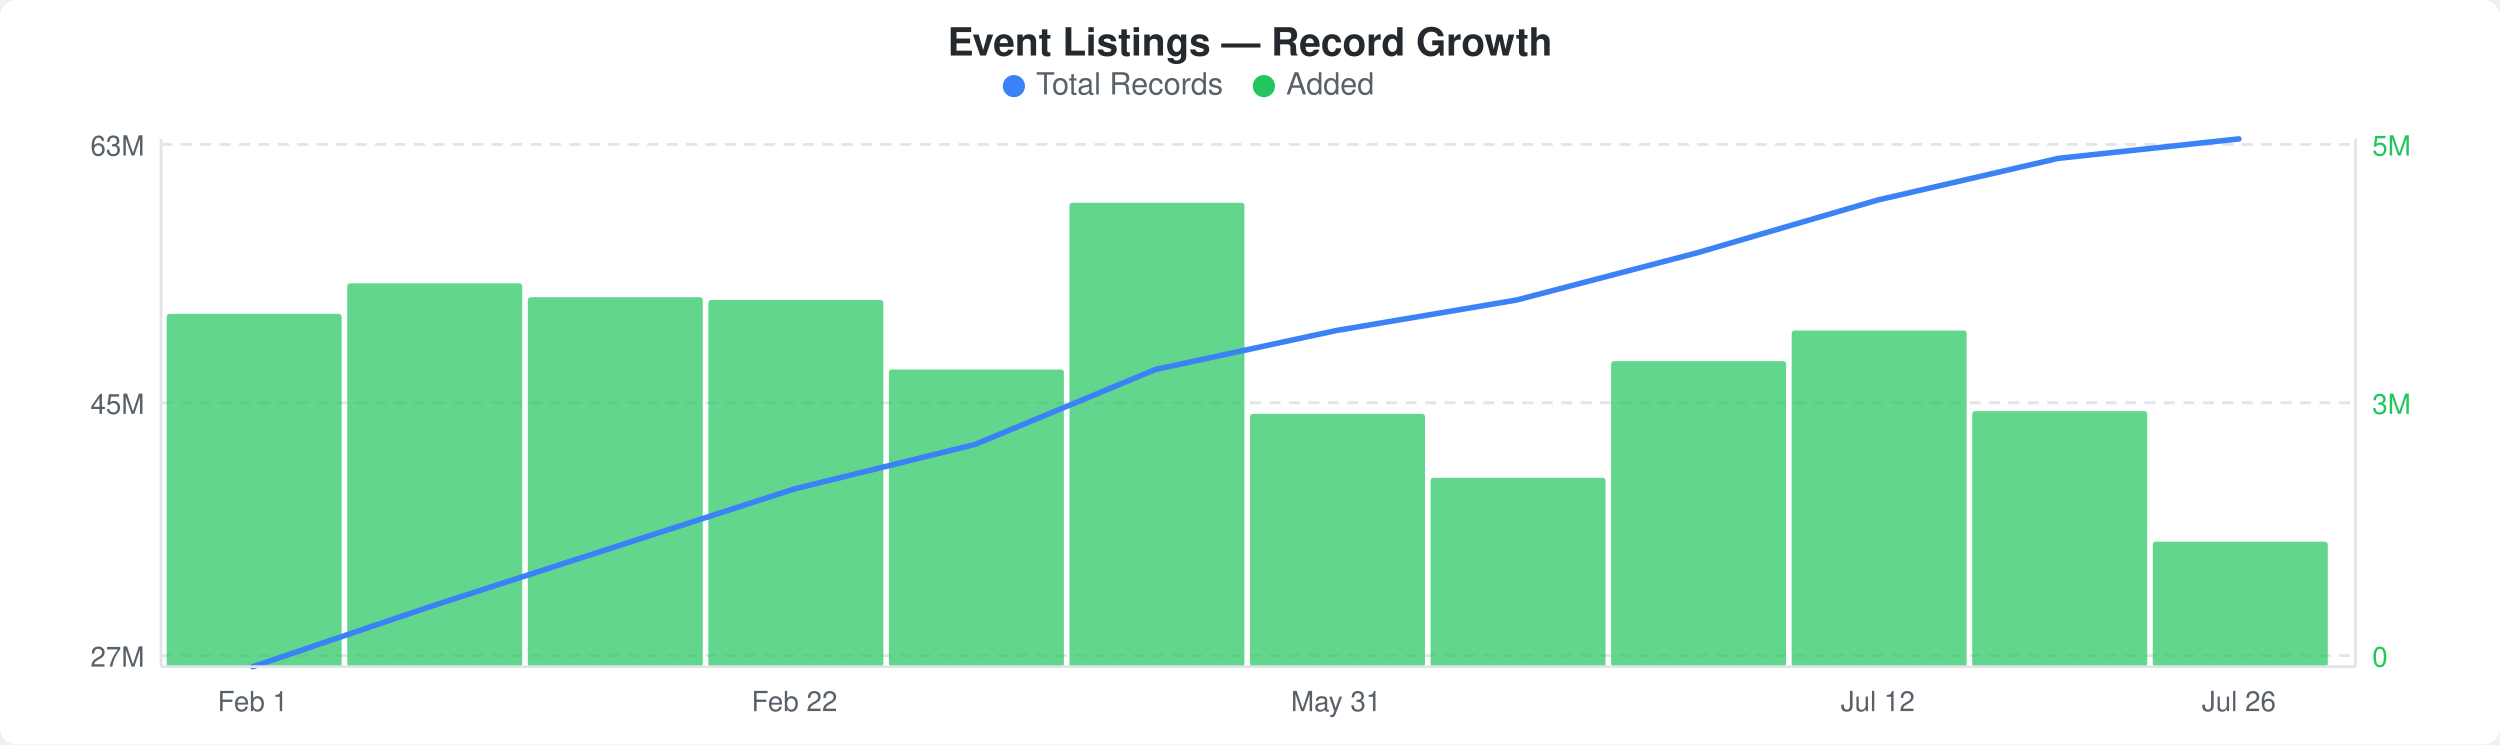
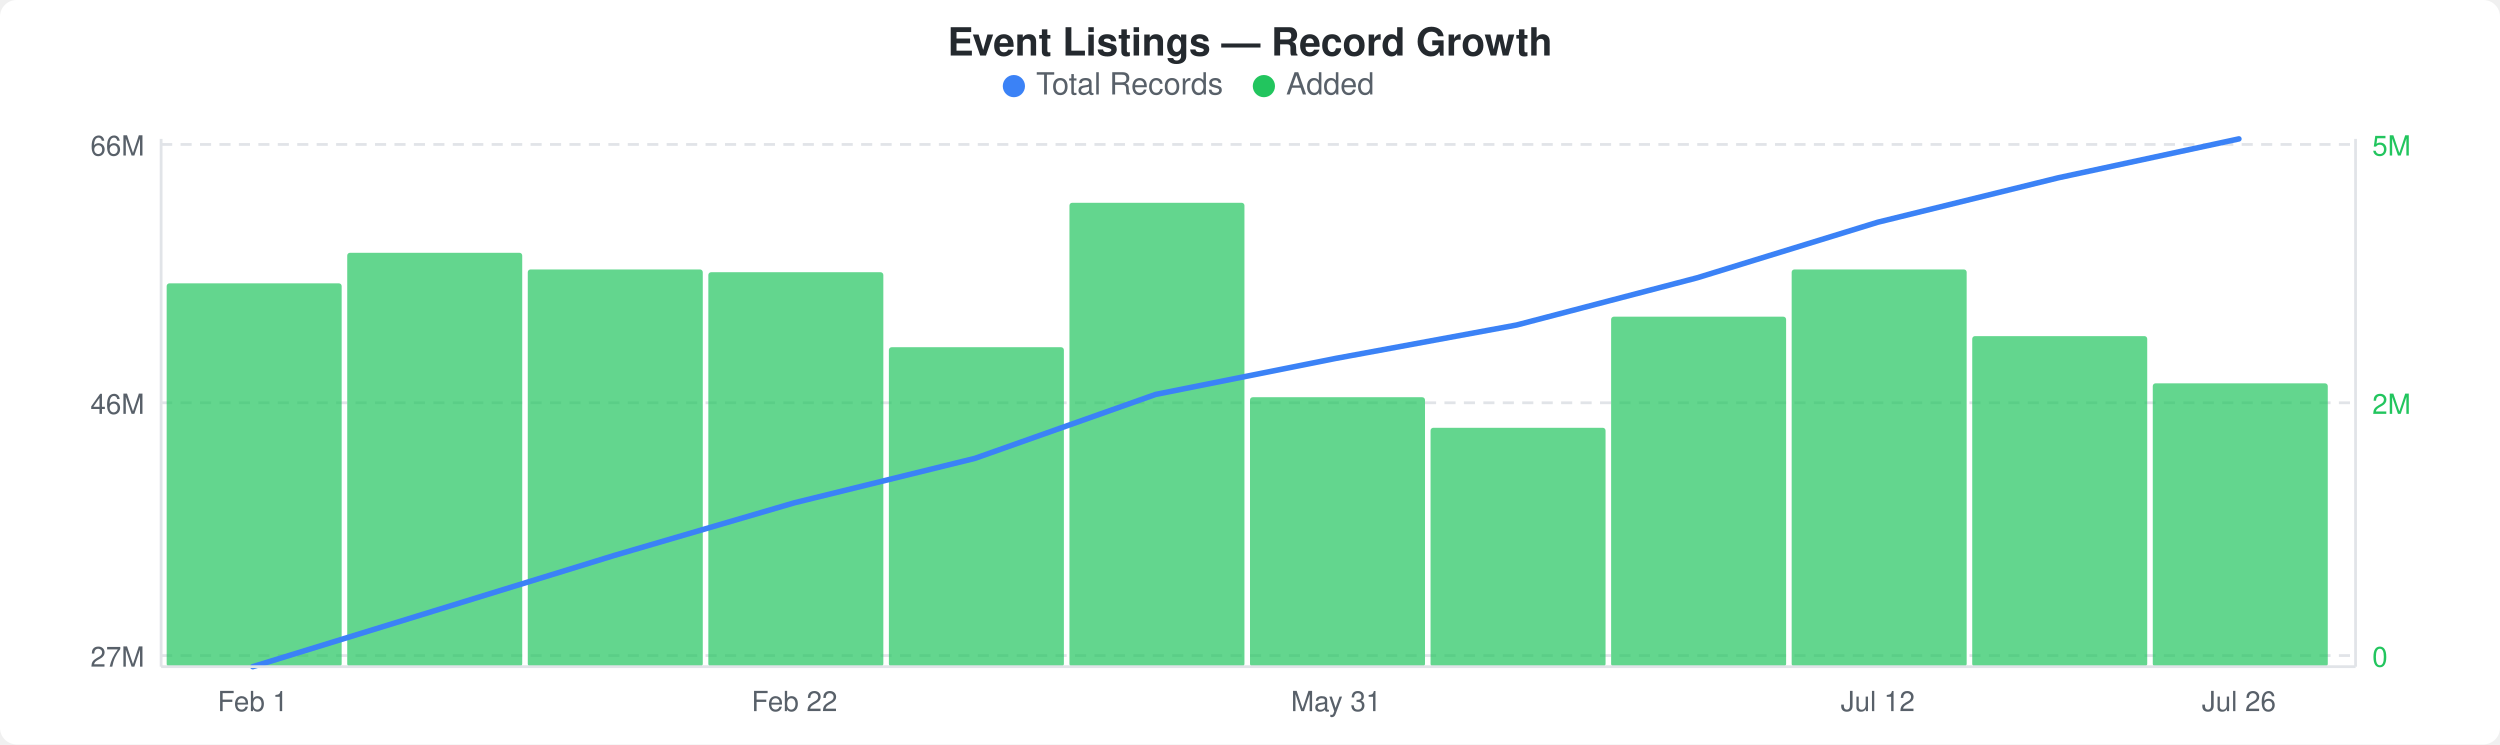
<svg xmlns="http://www.w3.org/2000/svg" width="900" height="268" viewBox="0 0 900 268">
  <rect width="900" height="268" fill="#ffffff" rx="6" ry="6" />
  <text x="450" y="20" text-anchor="middle" font-family="-apple-system, BlinkMacSystemFont, &quot;Segoe UI&quot;, Helvetica, Arial, sans-serif" font-size="14" font-weight="600" fill="#24292e">Event Listings — Record Growth</text>
  <circle cx="365" cy="31" r="4" fill="#3b82f6" />
  <text x="373" y="34" font-family="-apple-system, BlinkMacSystemFont, &quot;Segoe UI&quot;, Helvetica, Arial, sans-serif" font-size="11" fill="#586069">Total Records</text>
  <circle cx="455" cy="31" r="4" fill="#22c55e" />
  <text x="463" y="34" font-family="-apple-system, BlinkMacSystemFont, &quot;Segoe UI&quot;, Helvetica, Arial, sans-serif" font-size="11" fill="#586069">Added</text>
  <line x1="58" y1="52" x2="848" y2="52" stroke="#e1e4e8" stroke-width="1" stroke-dasharray="4,3" />
  <line x1="58" y1="145" x2="848" y2="145" stroke="#e1e4e8" stroke-width="1" stroke-dasharray="4,3" />
  <line x1="58" y1="236" x2="848" y2="236" stroke="#e1e4e8" stroke-width="1" stroke-dasharray="4,3" />
-   <rect x="60" y="113" width="63" height="127" rx="1" fill="#22c55eb3" />
-   <rect x="125" y="102" width="63" height="138" rx="1" fill="#22c55eb3" />
-   <rect x="190" y="107" width="63" height="133" rx="1" fill="#22c55eb3" />
-   <rect x="255" y="108" width="63" height="132" rx="1" fill="#22c55eb3" />
-   <rect x="320" y="133" width="63" height="107" rx="1" fill="#22c55eb3" />
+   <rect x="60" y="102" width="63" height="138" rx="1" fill="#22c55eb3" />
+   <rect x="125" y="91" width="63" height="149" rx="1" fill="#22c55eb3" />
+   <rect x="190" y="97" width="63" height="143" rx="1" fill="#22c55eb3" />
+   <rect x="255" y="98" width="63" height="142" rx="1" fill="#22c55eb3" />
+   <rect x="320" y="125" width="63" height="115" rx="1" fill="#22c55eb3" />
  <rect x="385" y="73" width="63" height="167" rx="1" fill="#22c55eb3" />
-   <rect x="450" y="149" width="63" height="91" rx="1" fill="#22c55eb3" />
-   <rect x="515" y="172" width="63" height="68" rx="1" fill="#22c55eb3" />
-   <rect x="580" y="130" width="63" height="110" rx="1" fill="#22c55eb3" />
-   <rect x="645" y="119" width="63" height="121" rx="1" fill="#22c55eb3" />
-   <rect x="710" y="148" width="63" height="92" rx="1" fill="#22c55eb3" />
-   <rect x="775" y="195" width="63" height="45" rx="1" fill="#22c55eb3" />
-   <polyline points="91,240 156,218 221,197 286,176 351,160 416,133 481,119 546,108 611,91 676,72 741,57 806,50" fill="none" stroke="#3b82f6" stroke-width="2" stroke-linejoin="round" stroke-linecap="round" />
-   <text x="52" y="56" text-anchor="end" font-family="-apple-system, BlinkMacSystemFont, &quot;Segoe UI&quot;, Helvetica, Arial, sans-serif" font-size="10" fill="#586069">63M</text>
-   <text x="52" y="149" text-anchor="end" font-family="-apple-system, BlinkMacSystemFont, &quot;Segoe UI&quot;, Helvetica, Arial, sans-serif" font-size="10" fill="#586069">45M</text>
+   <rect x="450" y="143" width="63" height="97" rx="1" fill="#22c55eb3" />
+   <rect x="515" y="154" width="63" height="86" rx="1" fill="#22c55eb3" />
+   <rect x="580" y="114" width="63" height="126" rx="1" fill="#22c55eb3" />
+   <rect x="645" y="97" width="63" height="143" rx="1" fill="#22c55eb3" />
+   <rect x="710" y="121" width="63" height="119" rx="1" fill="#22c55eb3" />
+   <rect x="775" y="138" width="63" height="102" rx="1" fill="#22c55eb3" />
+   <polyline points="91,240 156,220 221,200 286,181 351,165 416,142 481,129 546,117 611,100 676,80 741,64 806,50" fill="none" stroke="#3b82f6" stroke-width="2" stroke-linejoin="round" stroke-linecap="round" />
+   <text x="52" y="56" text-anchor="end" font-family="-apple-system, BlinkMacSystemFont, &quot;Segoe UI&quot;, Helvetica, Arial, sans-serif" font-size="10" fill="#586069">66M</text>
+   <text x="52" y="149" text-anchor="end" font-family="-apple-system, BlinkMacSystemFont, &quot;Segoe UI&quot;, Helvetica, Arial, sans-serif" font-size="10" fill="#586069">46M</text>
  <text x="52" y="240" text-anchor="end" font-family="-apple-system, BlinkMacSystemFont, &quot;Segoe UI&quot;, Helvetica, Arial, sans-serif" font-size="10" fill="#586069">27M</text>
  <text x="854" y="56" text-anchor="start" font-family="-apple-system, BlinkMacSystemFont, &quot;Segoe UI&quot;, Helvetica, Arial, sans-serif" font-size="10" fill="#22c55e">5M</text>
-   <text x="854" y="149" text-anchor="start" font-family="-apple-system, BlinkMacSystemFont, &quot;Segoe UI&quot;, Helvetica, Arial, sans-serif" font-size="10" fill="#22c55e">3M</text>
+   <text x="854" y="149" text-anchor="start" font-family="-apple-system, BlinkMacSystemFont, &quot;Segoe UI&quot;, Helvetica, Arial, sans-serif" font-size="10" fill="#22c55e">2M</text>
  <text x="854" y="240" text-anchor="start" font-family="-apple-system, BlinkMacSystemFont, &quot;Segoe UI&quot;, Helvetica, Arial, sans-serif" font-size="10" fill="#22c55e">0</text>
  <line x1="58" y1="50" x2="58" y2="240" stroke="#e1e4e8" stroke-width="1" />
  <line x1="58" y1="240" x2="848" y2="240" stroke="#e1e4e8" stroke-width="1" />
  <line x1="848" y1="50" x2="848" y2="240" stroke="#e1e4e8" stroke-width="1" />
  <text x="91" y="256" text-anchor="middle" font-family="-apple-system, BlinkMacSystemFont, &quot;Segoe UI&quot;, Helvetica, Arial, sans-serif" font-size="10" fill="#586069">Feb 1</text>
  <text x="286" y="256" text-anchor="middle" font-family="-apple-system, BlinkMacSystemFont, &quot;Segoe UI&quot;, Helvetica, Arial, sans-serif" font-size="10" fill="#586069">Feb 22</text>
  <text x="481" y="256" text-anchor="middle" font-family="-apple-system, BlinkMacSystemFont, &quot;Segoe UI&quot;, Helvetica, Arial, sans-serif" font-size="10" fill="#586069">May 31</text>
  <text x="676" y="256" text-anchor="middle" font-family="-apple-system, BlinkMacSystemFont, &quot;Segoe UI&quot;, Helvetica, Arial, sans-serif" font-size="10" fill="#586069">Jul 12</text>
  <text x="806" y="256" text-anchor="middle" font-family="-apple-system, BlinkMacSystemFont, &quot;Segoe UI&quot;, Helvetica, Arial, sans-serif" font-size="10" fill="#586069">Jul 26</text>
</svg>
